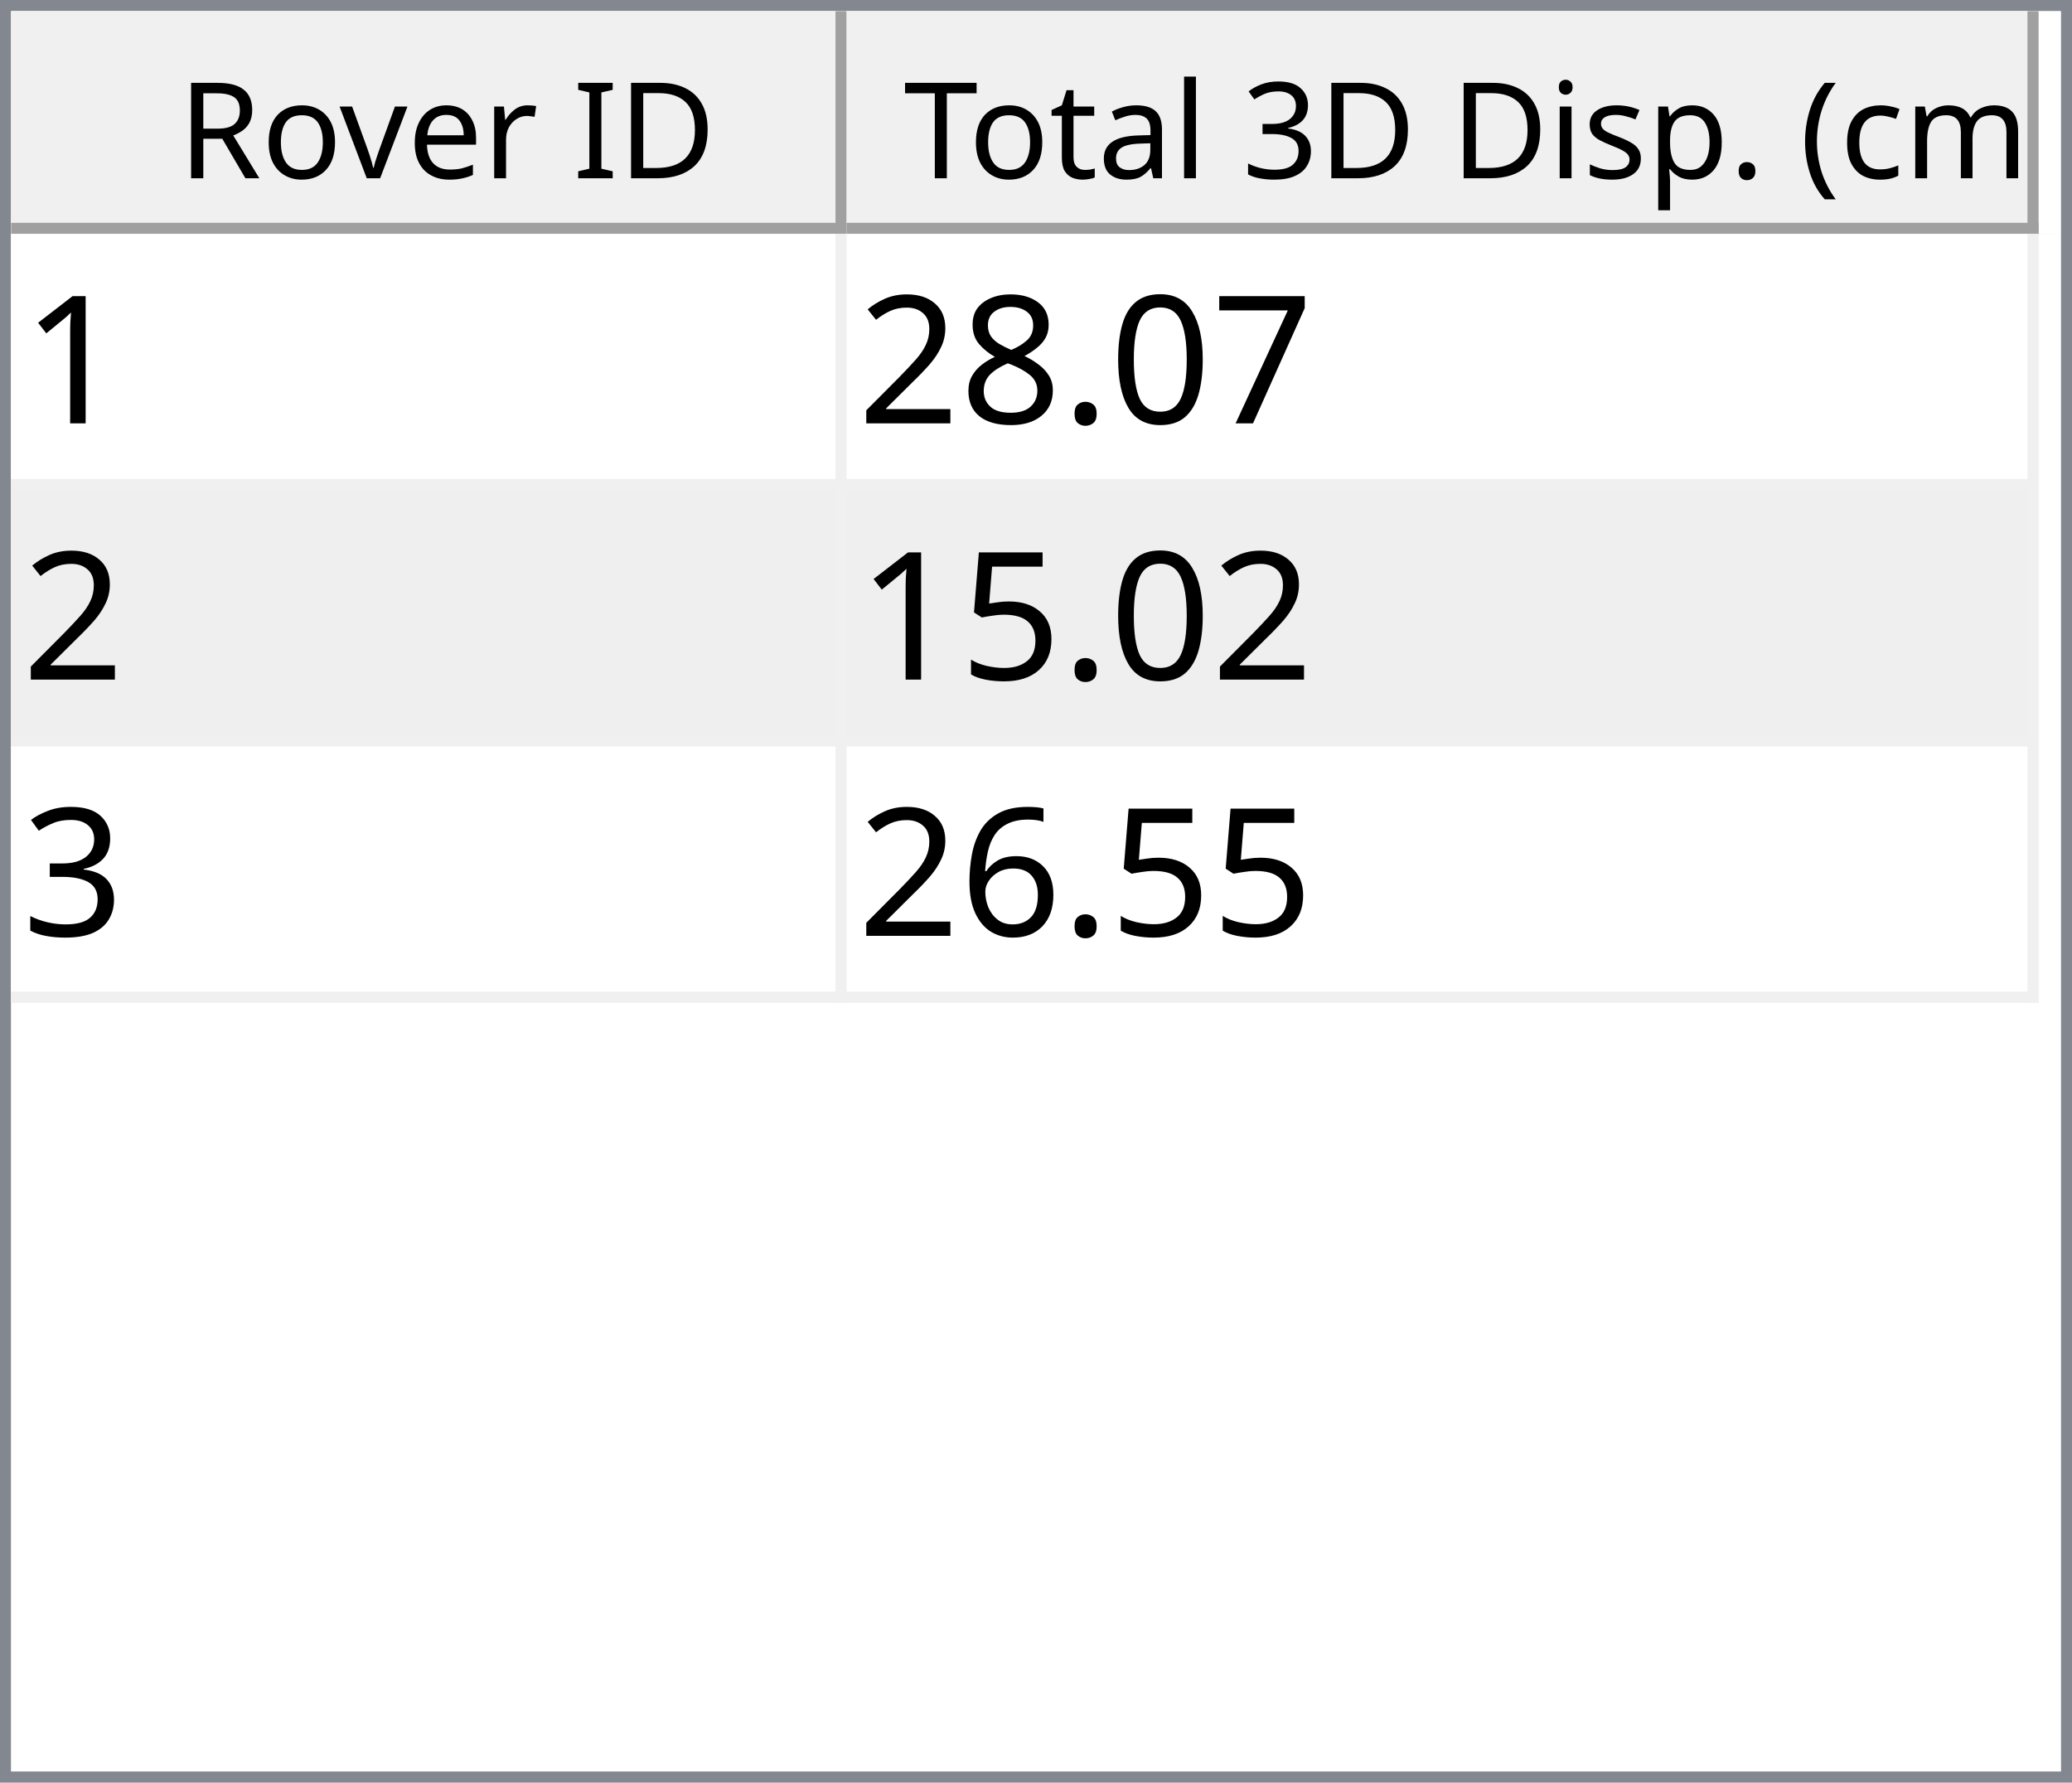
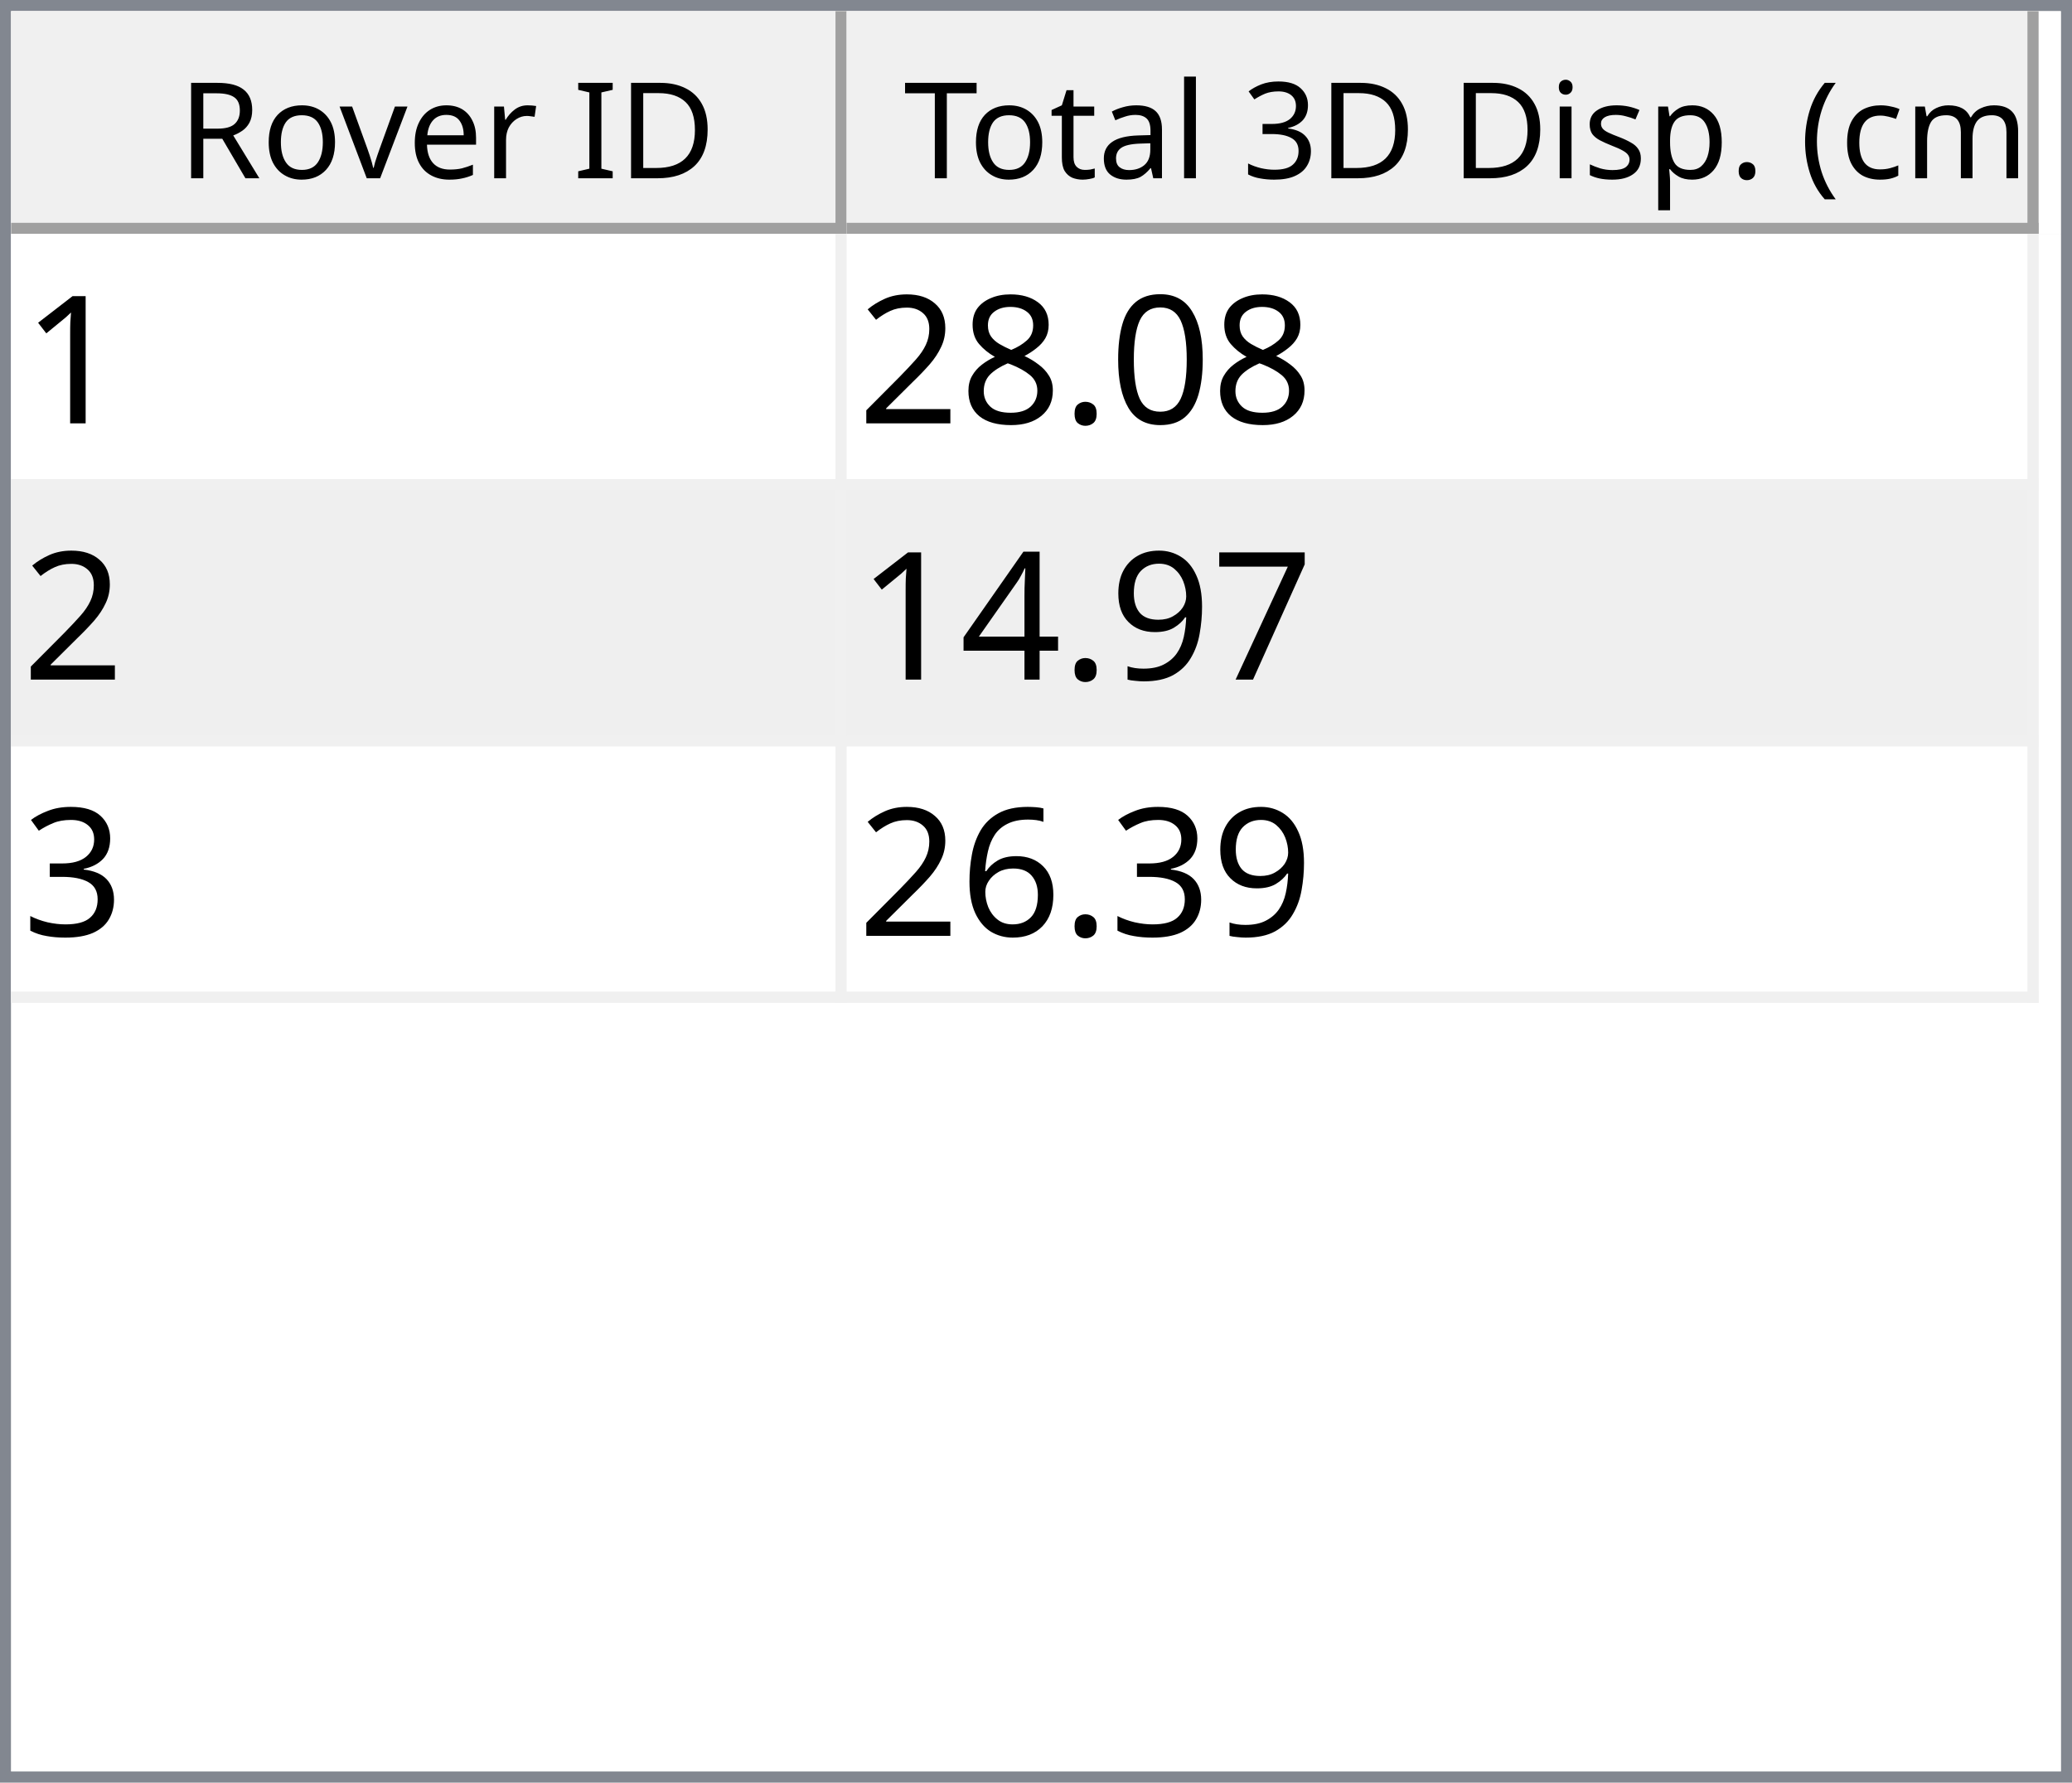
<svg xmlns="http://www.w3.org/2000/svg" style="fill-opacity:1; color-rendering:auto; color-interpolation:auto; text-rendering:auto; stroke:black; stroke-linecap:square; stroke-miterlimit:10; shape-rendering:auto; stroke-opacity:1; fill:black; stroke-dasharray:none; font-weight:normal; stroke-width:1; font-family:'Dialog'; font-style:normal; stroke-linejoin:miter; font-size:12px; stroke-dashoffset:0; image-rendering:auto;" width="186" height="160">
  <defs id="genericDefs" />
  <g>
    <defs id="defs1">
      <clipPath clipPathUnits="userSpaceOnUse" id="clipPath1">
        <path d="M0 0 L186 0 L186 160 L0 160 L0 0 Z" />
      </clipPath>
      <clipPath clipPathUnits="userSpaceOnUse" id="clipPath2">
        <path d="M0 0 L0 160 L186 160 L186 0 Z" />
      </clipPath>
      <clipPath clipPathUnits="userSpaceOnUse" id="clipPath3">
        <path d="M0 0 L0 20 L184 20 L184 0 Z" />
      </clipPath>
      <clipPath clipPathUnits="userSpaceOnUse" id="clipPath4">
        <path d="M0 0 L0 20 L75 20 L75 0 Z" />
      </clipPath>
      <clipPath clipPathUnits="userSpaceOnUse" id="clipPath5">
        <path d="M1 1 L1 19 L74 19 L74 1 Z" />
      </clipPath>
      <clipPath clipPathUnits="userSpaceOnUse" id="clipPath6">
        <path d="M0 0 L0 18 L73 18 L73 0 Z" />
      </clipPath>
      <clipPath clipPathUnits="userSpaceOnUse" id="clipPath7">
        <path d="M-0.5 -0.5 L-0.5 19.5 L74.5 19.5 L74.5 -0.5 Z" />
      </clipPath>
      <clipPath clipPathUnits="userSpaceOnUse" id="clipPath8">
        <path d="M0 0 L0 20 L107 20 L107 0 Z" />
      </clipPath>
      <clipPath clipPathUnits="userSpaceOnUse" id="clipPath9">
        <path d="M1 1 L1 19 L106 19 L106 1 Z" />
      </clipPath>
      <clipPath clipPathUnits="userSpaceOnUse" id="clipPath10">
        <path d="M0 0 L0 18 L105 18 L105 0 Z" />
      </clipPath>
      <clipPath clipPathUnits="userSpaceOnUse" id="clipPath11">
        <path d="M-0.5 -0.5 L-0.5 19.5 L106.5 19.5 L106.5 -0.5 Z" />
      </clipPath>
      <clipPath clipPathUnits="userSpaceOnUse" id="clipPath12">
        <path d="M0 0 L0 138 L184 138 L184 0 Z" />
      </clipPath>
      <clipPath clipPathUnits="userSpaceOnUse" id="clipPath13">
        <path d="M0 0 L0 69 L182 69 L182 0 Z" />
      </clipPath>
      <clipPath clipPathUnits="userSpaceOnUse" id="clipPath14">
        <path d="M-0.5 -0.5 L-0.5 68.5 L181.5 68.5 L181.5 -0.5 Z" />
      </clipPath>
      <clipPath clipPathUnits="userSpaceOnUse" id="clipPath15">
        <path d="M0 0 L0 22 L74 22 L74 0 Z" />
      </clipPath>
      <clipPath clipPathUnits="userSpaceOnUse" id="clipPath16">
        <path d="M0 0 L0 22 L106 22 L106 0 Z" />
      </clipPath>
      <font horiz-adv-x="64.551" id="font1">
        <font-face ascent="107.91" descent="25.098" units-per-em="100" style="font-style:normal; font-family:Segoe UI; font-weight:normal;" />
        <missing-glyph horiz-adv-x="64.551" d="M8.109 0 L8.109 68.266 L56.453 68.266 L56.453 0 L8.109 0 ZM15.328 7.234 L49.219 7.234 L49.219 61.031 L15.328 61.031 L15.328 7.234 Z" />
        <glyph unicode="D" horiz-adv-x="70.117" d="M9.188 0 L9.188 70.016 L28.516 70.016 Q65.531 70.016 65.531 35.891 Q65.531 19.672 55.25 9.836 Q44.969 0 27.734 0 L9.188 0 ZM17.391 62.594 L17.391 7.422 L27.828 7.422 Q41.609 7.422 49.273 14.797 Q56.938 22.172 56.938 35.688 Q56.938 62.594 28.328 62.594 L17.391 62.594 Z" />
        <glyph unicode="I" horiz-adv-x="26.611" d="M17.391 0 L9.188 0 L9.188 70.016 L17.391 70.016 L17.391 0 Z" />
        <glyph unicode=" " horiz-adv-x="27.393" d="" />
        <glyph unicode="r" horiz-adv-x="34.766" d="M34.188 41.891 Q32.078 43.5 28.125 43.5 Q23 43.5 19.555 38.672 Q16.109 33.844 16.109 25.484 L16.109 0 L8.109 0 L8.109 50 L16.109 50 L16.109 39.703 L16.312 39.703 Q18.016 44.969 21.531 47.922 Q25.047 50.875 29.391 50.875 Q32.516 50.875 34.188 50.203 L34.188 41.891 Z" />
        <glyph unicode="e" horiz-adv-x="52.295" d="M48.297 23 L12.984 23 Q13.188 14.656 17.484 10.109 Q21.781 5.562 29.297 5.562 Q37.75 5.562 44.828 11.141 L44.828 3.609 Q38.234 -1.172 27.391 -1.172 Q16.797 -1.172 10.742 5.641 Q4.688 12.453 4.688 24.812 Q4.688 36.469 11.305 43.82 Q17.922 51.172 27.734 51.172 Q37.547 51.172 42.922 44.828 Q48.297 38.484 48.297 27.203 L48.297 23 ZM40.094 29.781 Q40.047 36.719 36.75 40.578 Q33.453 44.438 27.594 44.438 Q21.922 44.438 17.969 40.383 Q14.016 36.328 13.094 29.781 L40.094 29.781 Z" />
        <glyph unicode="v" horiz-adv-x="47.9" d="M47.406 50 L27.484 0 L19.625 0 L0.688 50 L9.469 50 L22.172 13.672 Q23.578 9.672 23.922 6.688 L24.125 6.688 Q24.609 10.453 25.688 13.484 L38.969 50 L47.406 50 Z" />
        <glyph unicode="o" horiz-adv-x="58.594" d="M29 -1.172 Q17.922 -1.172 11.305 5.836 Q4.688 12.844 4.688 24.422 Q4.688 37.016 11.57 44.094 Q18.453 51.172 30.172 51.172 Q41.359 51.172 47.633 44.289 Q53.906 37.406 53.906 25.203 Q53.906 13.234 47.141 6.031 Q40.375 -1.172 29 -1.172 ZM29.594 44.438 Q21.875 44.438 17.383 39.188 Q12.891 33.938 12.891 24.703 Q12.891 15.828 17.43 10.695 Q21.969 5.562 29.594 5.562 Q37.359 5.562 41.531 10.594 Q45.703 15.625 45.703 24.906 Q45.703 34.281 41.531 39.359 Q37.359 44.438 29.594 44.438 Z" />
        <glyph unicode="R" horiz-adv-x="59.814" d="M59.375 0 L49.609 0 L37.891 19.625 Q36.281 22.359 34.766 24.289 Q33.25 26.219 31.664 27.438 Q30.078 28.656 28.25 29.219 Q26.422 29.781 24.125 29.781 L17.391 29.781 L17.391 0 L9.188 0 L9.188 70.016 L30.078 70.016 Q34.672 70.016 38.555 68.867 Q42.438 67.719 45.289 65.375 Q48.141 63.031 49.758 59.547 Q51.375 56.062 51.375 51.375 Q51.375 47.703 50.273 44.656 Q49.172 41.609 47.148 39.211 Q45.125 36.812 42.266 35.133 Q39.406 33.453 35.844 32.516 L35.844 32.328 Q37.594 31.547 38.891 30.547 Q40.188 29.547 41.359 28.18 Q42.531 26.812 43.68 25.078 Q44.828 23.344 46.234 21.047 L59.375 0 ZM17.391 62.594 L17.391 37.203 L28.516 37.203 Q31.594 37.203 34.203 38.133 Q36.812 39.062 38.719 40.797 Q40.625 42.531 41.703 45.047 Q42.781 47.562 42.781 50.688 Q42.781 56.297 39.141 59.445 Q35.5 62.594 28.609 62.594 L17.391 62.594 Z" />
        <glyph unicode=")" horiz-adv-x="30.176" d="M8.297 -15.922 L1.172 -15.922 Q16.406 2.344 16.406 26.812 Q16.406 51.469 1.078 70.016 L8.297 70.016 Q23.531 52.156 23.531 26.703 Q23.531 1.375 8.297 -15.922 Z" />
        <glyph unicode="m" horiz-adv-x="86.133" d="M79.109 0 L71.094 0 L71.094 28.719 Q71.094 37.016 68.531 40.727 Q65.969 44.438 59.906 44.438 Q54.781 44.438 51.195 39.75 Q47.609 35.062 47.609 28.516 L47.609 0 L39.594 0 L39.594 29.688 Q39.594 44.438 28.219 44.438 Q22.953 44.438 19.531 40.016 Q16.109 35.594 16.109 28.516 L16.109 0 L8.109 0 L8.109 50 L16.109 50 L16.109 42.094 L16.312 42.094 Q21.625 51.172 31.844 51.172 Q36.969 51.172 40.773 48.312 Q44.578 45.453 46 40.828 Q51.562 51.172 62.594 51.172 Q79.109 51.172 79.109 30.812 L79.109 0 Z" />
        <glyph unicode="c" horiz-adv-x="46.191" d="M42.188 2.297 Q36.422 -1.172 28.516 -1.172 Q17.828 -1.172 11.258 5.789 Q4.688 12.75 4.688 23.828 Q4.688 36.188 11.766 43.68 Q18.844 51.172 30.672 51.172 Q37.25 51.172 42.281 48.734 L42.281 40.531 Q36.719 44.438 30.375 44.438 Q22.703 44.438 17.797 38.945 Q12.891 33.453 12.891 24.516 Q12.891 15.719 17.508 10.641 Q22.125 5.562 29.891 5.562 Q36.422 5.562 42.188 9.906 L42.188 2.297 Z" />
        <glyph unicode="(" horiz-adv-x="30.176" d="M29.109 -15.922 L21.969 -15.922 Q6.844 1.375 6.844 26.703 Q6.844 52.156 21.969 70.016 L29.203 70.016 Q13.875 51.469 13.875 26.812 Q13.875 2.344 29.109 -15.922 Z" />
        <glyph unicode="." horiz-adv-x="21.68" d="M10.891 -1.078 Q8.641 -1.078 7.055 0.539 Q5.469 2.156 5.469 4.391 Q5.469 6.641 7.055 8.273 Q8.641 9.906 10.891 9.906 Q13.188 9.906 14.797 8.273 Q16.406 6.641 16.406 4.391 Q16.406 2.156 14.797 0.539 Q13.188 -1.078 10.891 -1.078 Z" />
        <glyph unicode="p" horiz-adv-x="58.789" d="M16.312 7.234 L16.109 7.234 L16.109 -23 L8.109 -23 L8.109 50 L16.109 50 L16.109 41.219 L16.312 41.219 Q22.219 51.172 33.594 51.172 Q43.266 51.172 48.688 44.461 Q54.109 37.75 54.109 26.469 Q54.109 13.922 48 6.375 Q41.891 -1.172 31.297 -1.172 Q21.578 -1.172 16.312 7.234 ZM16.109 27.391 L16.109 20.406 Q16.109 14.203 20.141 9.883 Q24.172 5.562 30.375 5.562 Q37.641 5.562 41.773 11.133 Q45.906 16.703 45.906 26.609 Q45.906 34.969 42.047 39.703 Q38.188 44.438 31.594 44.438 Q24.609 44.438 20.359 39.578 Q16.109 34.719 16.109 27.391 Z" />
        <glyph unicode="s" horiz-adv-x="42.432" d="M5.078 1.812 L5.078 10.406 Q11.625 5.562 19.484 5.562 Q30.031 5.562 30.031 12.594 Q30.031 14.594 29.125 15.992 Q28.219 17.391 26.68 18.461 Q25.141 19.531 23.07 20.383 Q21 21.234 18.609 22.172 Q15.281 23.484 12.766 24.828 Q10.25 26.172 8.57 27.859 Q6.891 29.547 6.031 31.695 Q5.172 33.844 5.172 36.719 Q5.172 40.234 6.789 42.945 Q8.406 45.656 11.086 47.484 Q13.766 49.312 17.211 50.242 Q20.656 51.172 24.312 51.172 Q30.812 51.172 35.938 48.922 L35.938 40.828 Q30.422 44.438 23.25 44.438 Q21 44.438 19.195 43.922 Q17.391 43.406 16.094 42.477 Q14.797 41.547 14.086 40.258 Q13.375 38.969 13.375 37.406 Q13.375 35.453 14.086 34.133 Q14.797 32.812 16.164 31.789 Q17.531 30.766 19.484 29.938 Q21.438 29.109 23.922 28.125 Q27.25 26.859 29.883 25.516 Q32.516 24.172 34.375 22.484 Q36.234 20.797 37.234 18.602 Q38.234 16.406 38.234 13.375 Q38.234 9.672 36.602 6.938 Q34.969 4.203 32.234 2.398 Q29.5 0.594 25.93 -0.289 Q22.359 -1.172 18.453 -1.172 Q10.75 -1.172 5.078 1.812 Z" />
        <glyph unicode="i" horiz-adv-x="24.219" d="M12.203 62.703 Q10.062 62.703 8.547 64.164 Q7.031 65.625 7.031 67.875 Q7.031 70.125 8.547 71.609 Q10.062 73.094 12.203 73.094 Q14.406 73.094 15.945 71.609 Q17.484 70.125 17.484 67.875 Q17.484 65.719 15.945 64.211 Q14.406 62.703 12.203 62.703 ZM16.109 0 L8.109 0 L8.109 50 L16.109 50 L16.109 0 Z" />
        <glyph unicode="3" horiz-adv-x="53.906" d="M46.531 19.828 Q46.531 15.094 44.75 11.211 Q42.969 7.328 39.719 4.57 Q36.469 1.812 31.93 0.297 Q27.391 -1.219 21.922 -1.219 Q11.922 -1.219 6 2.594 L6 11.188 Q13.094 5.609 22.219 5.609 Q25.875 5.609 28.828 6.539 Q31.781 7.469 33.906 9.227 Q36.031 10.984 37.18 13.477 Q38.328 15.969 38.328 19.094 Q38.328 32.812 18.797 32.812 L12.984 32.812 L12.984 39.594 L18.5 39.594 Q35.797 39.594 35.797 52.484 Q35.797 64.406 22.609 64.406 Q15.188 64.406 8.688 59.422 L8.688 67.188 Q15.375 71.188 24.609 71.188 Q29 71.188 32.57 69.969 Q36.141 68.75 38.68 66.555 Q41.219 64.359 42.609 61.281 Q44 58.203 44 54.5 Q44 40.672 30.031 36.719 L30.031 36.531 Q33.594 36.141 36.625 34.797 Q39.656 33.453 41.852 31.305 Q44.047 29.156 45.289 26.25 Q46.531 23.344 46.531 19.828 Z" />
        <glyph unicode="l" horiz-adv-x="24.219" d="M16.109 0 L8.109 0 L8.109 74.031 L16.109 74.031 L16.109 0 Z" />
        <glyph unicode="a" horiz-adv-x="50.879" d="M43.891 0 L35.891 0 L35.891 7.812 L35.688 7.812 Q30.469 -1.172 20.312 -1.172 Q12.844 -1.172 8.617 2.781 Q4.391 6.734 4.391 13.281 Q4.391 27.297 20.906 29.594 L35.891 31.688 Q35.891 44.438 25.594 44.438 Q16.547 44.438 9.281 38.281 L9.281 46.484 Q16.656 51.172 26.266 51.172 Q43.891 51.172 43.891 32.516 L43.891 0 ZM35.891 25.297 L23.828 23.641 Q18.266 22.859 15.43 20.875 Q12.594 18.891 12.594 13.875 Q12.594 10.203 15.211 7.883 Q17.828 5.562 22.172 5.562 Q28.125 5.562 32.008 9.742 Q35.891 13.922 35.891 20.312 L35.891 25.297 Z" />
        <glyph unicode="t" horiz-adv-x="33.887" d="M31.297 0.484 Q28.469 -1.078 23.828 -1.078 Q10.688 -1.078 10.688 13.578 L10.688 43.172 L2.094 43.172 L2.094 50 L10.688 50 L10.688 62.203 L18.703 64.797 L18.703 50 L31.297 50 L31.297 43.172 L18.703 43.172 L18.703 14.984 Q18.703 9.969 20.414 7.82 Q22.125 5.672 26.078 5.672 Q29.109 5.672 31.297 7.328 L31.297 0.484 Z" />
        <glyph unicode="T" horiz-adv-x="52.393" d="M50.594 62.594 L30.375 62.594 L30.375 0 L22.172 0 L22.172 62.594 L2 62.594 L2 70.016 L50.594 70.016 L50.594 62.594 Z" />
      </font>
      <font horiz-adv-x="75.0" id="font2">
        <font-face ascent="100.537" descent="21.973" units-per-em="100" style="font-style:normal; font-family:sans-serif; font-weight:normal;" />
        <missing-glyph horiz-adv-x="75.0" d="M12.5 0 L12.5 62.5 L62.5 62.5 L62.5 0 L12.5 0 ZM14.062 1.562 L60.938 1.562 L60.938 60.938 L14.062 60.938 L14.062 1.562 Z" />
        <glyph unicode="1" horiz-adv-x="55.615" d="M37.25 0 L28.469 0 L28.469 56 Q25.297 52.984 20.141 49.953 Q14.984 46.922 10.891 45.406 L10.891 53.906 Q18.266 57.375 23.781 62.305 Q29.297 67.234 31.594 71.875 L37.25 71.875 L37.25 0 Z" />
-         <glyph unicode="7" horiz-adv-x="55.615" d="M4.734 62.203 L4.734 70.656 L51.078 70.656 L51.078 63.812 Q44.234 56.547 37.523 44.484 Q30.812 32.422 27.156 19.672 Q24.516 10.688 23.781 0 L14.75 0 Q14.891 8.453 18.062 20.414 Q21.234 32.375 27.172 43.484 Q33.109 54.594 39.797 62.203 L4.734 62.203 Z" />
        <glyph unicode="0" horiz-adv-x="55.615" d="M4.156 35.297 Q4.156 48 6.766 55.742 Q9.375 63.484 14.523 67.68 Q19.672 71.875 27.484 71.875 Q33.25 71.875 37.594 69.555 Q41.938 67.234 44.773 62.867 Q47.609 58.5 49.219 52.227 Q50.828 45.953 50.828 35.297 Q50.828 22.703 48.242 14.969 Q45.656 7.234 40.508 3.008 Q35.359 -1.219 27.484 -1.219 Q17.141 -1.219 11.234 6.203 Q4.156 15.141 4.156 35.297 ZM13.188 35.297 Q13.188 17.672 17.312 11.836 Q21.438 6 27.484 6 Q33.547 6 37.672 11.859 Q41.797 17.719 41.797 35.297 Q41.797 52.984 37.672 58.789 Q33.547 64.594 27.391 64.594 Q21.344 64.594 17.719 59.469 Q13.188 52.938 13.188 35.297 Z" />
        <glyph unicode="." horiz-adv-x="27.783" d="M9.078 0 L9.078 10.016 L19.094 10.016 L19.094 0 L9.078 0 Z" />
        <glyph unicode="8" horiz-adv-x="55.615" d="M17.672 38.812 Q12.203 40.828 9.57 44.539 Q6.938 48.25 6.938 53.422 Q6.938 61.234 12.555 66.555 Q18.172 71.875 27.484 71.875 Q36.859 71.875 42.578 66.43 Q48.297 60.984 48.297 53.172 Q48.297 48.188 45.68 44.508 Q43.062 40.828 37.75 38.812 Q44.344 36.672 47.781 31.883 Q51.219 27.094 51.219 20.453 Q51.219 11.281 44.727 5.031 Q38.234 -1.219 27.641 -1.219 Q17.047 -1.219 10.547 5.055 Q4.047 11.328 4.047 20.703 Q4.047 27.688 7.594 32.398 Q11.141 37.109 17.672 38.812 ZM15.922 53.719 Q15.922 48.641 19.195 45.414 Q22.469 42.188 27.688 42.188 Q32.766 42.188 36.016 45.383 Q39.266 48.578 39.266 53.219 Q39.266 58.062 35.914 61.359 Q32.562 64.656 27.594 64.656 Q22.562 64.656 19.242 61.43 Q15.922 58.203 15.922 53.719 ZM13.094 20.656 Q13.094 16.891 14.875 13.375 Q16.656 9.859 20.172 7.93 Q23.688 6 27.734 6 Q34.031 6 38.133 10.055 Q42.234 14.109 42.234 20.359 Q42.234 26.703 38.016 30.859 Q33.797 35.016 27.438 35.016 Q21.234 35.016 17.164 30.914 Q13.094 26.812 13.094 20.656 Z" />
        <glyph unicode="2" horiz-adv-x="55.615" d="M50.344 8.453 L50.344 0 L3.031 0 Q2.938 3.172 4.047 6.109 Q5.859 10.938 9.836 15.625 Q13.812 20.312 21.344 26.469 Q33.016 36.031 37.117 41.625 Q41.219 47.219 41.219 52.203 Q41.219 57.422 37.477 61.008 Q33.734 64.594 27.734 64.594 Q21.391 64.594 17.578 60.789 Q13.766 56.984 13.719 50.25 L4.688 51.172 Q5.609 61.281 11.664 66.578 Q17.719 71.875 27.938 71.875 Q38.234 71.875 44.242 66.164 Q50.25 60.453 50.25 52 Q50.25 47.703 48.492 43.555 Q46.734 39.406 42.656 34.812 Q38.578 30.219 29.109 22.219 Q21.188 15.578 18.945 13.211 Q16.703 10.844 15.234 8.453 L50.344 8.453 Z" />
-         <glyph unicode="5" horiz-adv-x="55.615" d="M4.156 18.75 L13.375 19.531 Q14.406 12.797 18.141 9.398 Q21.875 6 27.156 6 Q33.5 6 37.891 10.789 Q42.281 15.578 42.281 23.484 Q42.281 31 38.062 35.352 Q33.844 39.703 27 39.703 Q22.75 39.703 19.336 37.773 Q15.922 35.844 13.969 32.766 L5.719 33.844 L12.641 70.609 L48.25 70.609 L48.25 62.203 L19.672 62.203 L15.828 42.969 Q22.266 47.469 29.344 47.469 Q38.719 47.469 45.164 40.969 Q51.609 34.469 51.609 24.266 Q51.609 14.547 45.953 7.469 Q39.062 -1.219 27.156 -1.219 Q17.391 -1.219 11.211 4.25 Q5.031 9.719 4.156 18.75 Z" />
+         <glyph unicode="7" horiz-adv-x="55.615" d="M4.734 62.203 L4.734 70.656 L51.078 70.656 L51.078 63.812 Q44.234 56.547 37.523 44.484 Q30.812 32.422 27.156 19.672 Q24.516 10.688 23.781 0 L14.75 0 Q14.891 8.453 18.062 20.414 Q21.234 32.375 27.172 43.484 Q33.109 54.594 39.797 62.203 L4.734 62.203 Z" />
+         <glyph unicode="9" horiz-adv-x="55.615" d="M5.469 16.547 L13.922 17.328 Q14.984 11.375 18.016 8.688 Q21.047 6 25.781 6 Q29.828 6 32.883 7.859 Q35.938 9.719 37.891 12.82 Q39.844 15.922 41.164 21.195 Q42.484 26.469 42.484 31.938 Q42.484 32.516 42.438 33.688 Q39.797 29.5 35.234 26.883 Q30.672 24.266 25.344 24.266 Q16.453 24.266 10.305 30.711 Q4.156 37.156 4.156 47.703 Q4.156 58.594 10.578 65.234 Q17 71.875 26.656 71.875 Q33.641 71.875 39.43 68.117 Q45.219 64.359 48.219 57.398 Q51.219 50.438 51.219 37.25 Q51.219 23.531 48.242 15.406 Q45.266 7.281 39.383 3.031 Q33.5 -1.219 25.594 -1.219 Q17.188 -1.219 11.867 3.445 Q6.547 8.109 5.469 16.547 ZM41.453 48.141 Q41.453 55.719 37.43 60.156 Q33.406 64.594 27.734 64.594 Q21.875 64.594 17.531 59.812 Q13.188 55.031 13.188 47.406 Q13.188 40.578 17.312 36.305 Q21.438 32.031 27.484 32.031 Q33.594 32.031 37.523 36.305 Q41.453 40.578 41.453 48.141 Z" />
+         <glyph unicode="4" horiz-adv-x="55.615" d="M32.328 0 L32.328 17.141 L1.266 17.141 L1.266 25.203 L33.938 71.578 L41.109 71.578 L41.109 25.203 L50.781 25.203 L50.781 17.141 L41.109 17.141 L41.109 0 L32.328 0 ZM32.328 25.203 L32.328 57.469 L9.906 25.203 L32.328 25.203 Z" />
        <glyph unicode="3" horiz-adv-x="55.615" d="M4.203 18.891 L12.984 20.062 Q14.5 12.594 18.141 9.297 Q21.781 6 27 6 Q33.203 6 37.477 10.297 Q41.75 14.594 41.75 20.953 Q41.75 27 37.797 30.93 Q33.844 34.859 27.734 34.859 Q25.25 34.859 21.531 33.891 L22.516 41.609 Q23.391 41.5 23.922 41.5 Q29.547 41.5 34.039 44.43 Q38.531 47.359 38.531 53.469 Q38.531 58.297 35.258 61.477 Q31.984 64.656 26.812 64.656 Q21.688 64.656 18.266 61.43 Q14.844 58.203 13.875 51.766 L5.078 53.328 Q6.688 62.156 12.398 67.016 Q18.109 71.875 26.609 71.875 Q32.469 71.875 37.398 69.359 Q42.328 66.844 44.945 62.5 Q47.562 58.156 47.562 53.266 Q47.562 48.641 45.07 44.828 Q42.578 41.016 37.703 38.766 Q44.047 37.312 47.562 32.695 Q51.078 28.078 51.078 21.141 Q51.078 11.766 44.242 5.25 Q37.406 -1.266 26.953 -1.266 Q17.531 -1.266 11.305 4.352 Q5.078 9.969 4.203 18.891 Z" />
        <glyph unicode="6" horiz-adv-x="55.615" d="M49.75 54.047 L41.016 53.375 Q39.844 58.547 37.703 60.891 Q34.125 64.656 28.906 64.656 Q24.703 64.656 21.531 62.312 Q17.391 59.281 14.992 53.469 Q12.594 47.656 12.5 36.922 Q15.672 41.75 20.266 44.094 Q24.859 46.438 29.891 46.438 Q38.672 46.438 44.852 39.969 Q51.031 33.5 51.031 23.25 Q51.031 16.5 48.125 10.719 Q45.219 4.938 40.141 1.859 Q35.062 -1.219 28.609 -1.219 Q17.625 -1.219 10.695 6.859 Q3.766 14.938 3.766 33.5 Q3.766 54.25 11.422 63.672 Q18.109 71.875 29.438 71.875 Q37.891 71.875 43.289 67.141 Q48.688 62.406 49.75 54.047 ZM13.875 23.188 Q13.875 18.656 15.797 14.508 Q17.719 10.359 21.188 8.18 Q24.656 6 28.469 6 Q34.031 6 38.039 10.492 Q42.047 14.984 42.047 22.703 Q42.047 30.125 38.086 34.398 Q34.125 38.672 28.125 38.672 Q22.172 38.672 18.023 34.398 Q13.875 30.125 13.875 23.188 Z" />
      </font>
    </defs>
    <g style="fill:white; stroke:white;">
      <rect x="0" y="0" width="186" style="clip-path:url(#clipPath1); stroke:none;" height="160" />
    </g>
    <g style="fill:white; text-rendering:optimizeSpeed; color-rendering:optimizeSpeed; image-rendering:optimizeSpeed; shape-rendering:crispEdges; stroke:white; color-interpolation:sRGB;">
      <rect x="0" width="186" height="160" y="0" style="stroke:none;" />
      <path style="stroke:none;" d="M0 160 L186 160 L186 0 L0 0 Z" />
    </g>
    <g style="fill:rgb(240,240,240); font-family:'Segoe UI'; stroke:rgb(240,240,240);">
      <rect x="0" y="0" width="186" style="clip-path:url(#clipPath2); stroke:none;" height="160" />
    </g>
    <g style="fill:rgb(130,135,144); font-family:'Segoe UI'; stroke:rgb(130,135,144);">
      <path d="M0 0 L186 0 L186 160 L0 160 L0 0 ZM1 1 L185 1 L185 159 L1 159 L1 1 Z" style="fill-rule:evenodd; clip-path:url(#clipPath2); stroke:none;" />
    </g>
    <g style="fill:white; font-family:'Segoe UI'; stroke:white;" transform="translate(1,1)">
      <rect x="0" y="0" width="184" style="clip-path:url(#clipPath3); stroke:none;" height="20" />
    </g>
    <g style="fill:rgb(240,240,240); font-family:'Segoe UI'; stroke:rgb(240,240,240);" transform="translate(1,1)">
      <rect x="0" y="0" width="75" style="clip-path:url(#clipPath4); stroke:none;" height="20" />
    </g>
    <g style="font-family:'Segoe UI';" transform="translate(2,2)">
      <text x="14" xml:space="preserve" y="14" style="clip-path:url(#clipPath6); stroke:none;">Rover ID</text>
    </g>
    <g style="fill:rgb(160,160,160); font-family:'Segoe UI'; stroke:rgb(160,160,160); stroke-linejoin:bevel;" transform="translate(1.5,1.5)">
      <line x1="74" x2="74" y1="0" style="fill:none; clip-path:url(#clipPath7);" y2="19" />
    </g>
    <g style="fill:rgb(160,160,160); font-family:'Segoe UI'; stroke:rgb(160,160,160); stroke-linejoin:bevel;" transform="matrix(1,0,0,1,1,1) translate(0.5,0.5)">
      <line x1="0" x2="74" y1="19" style="fill:none; clip-path:url(#clipPath7);" y2="19" />
    </g>
    <g style="fill:rgb(240,240,240); font-family:'Segoe UI'; stroke:rgb(240,240,240);" transform="translate(76,1)">
      <rect x="0" y="0" width="107" style="clip-path:url(#clipPath8); stroke:none;" height="20" />
    </g>
    <g style="font-family:'Segoe UI';" transform="translate(77,2)">
      <text x="1" xml:space="preserve" y="14" style="clip-path:url(#clipPath10); stroke:none;"> Total 3D Disp. (cm)</text>
    </g>
    <g style="fill:rgb(160,160,160); font-family:'Segoe UI'; stroke:rgb(160,160,160); stroke-linejoin:bevel;" transform="translate(76.5,1.5)">
      <line x1="106" x2="106" y1="0" style="fill:none; clip-path:url(#clipPath11);" y2="19" />
    </g>
    <g style="fill:rgb(160,160,160); font-family:'Segoe UI'; stroke:rgb(160,160,160); stroke-linejoin:bevel;" transform="matrix(1,0,0,1,76,1) translate(0.5,0.5)">
      <line x1="0" x2="106" y1="19" style="fill:none; clip-path:url(#clipPath11);" y2="19" />
    </g>
    <g style="fill:white; font-family:'Segoe UI'; stroke:white;" transform="translate(1,21)">
      <rect x="0" y="0" width="184" style="clip-path:url(#clipPath12); stroke:none;" height="138" />
    </g>
    <g style="fill:rgb(240,240,240); font-size:16px; font-family:sans-serif; stroke:rgb(240,240,240);" transform="translate(1,21)">
      <rect x="0" y="0" width="182" style="clip-path:url(#clipPath13); stroke:none;" height="69" />
      <line transform="translate(0.5,0.5)" x1="0" x2="181" y1="22" style="clip-path:url(#clipPath14); fill:none; stroke-linejoin:bevel;" y2="22" />
    </g>
    <g transform="matrix(1,0,0,1,1,21) translate(0.5,0.5)" style="fill:rgb(240,240,240); font-size:16px; font-family:sans-serif; stroke:rgb(240,240,240); stroke-linejoin:bevel;">
      <line x1="0" x2="181" y1="45" style="fill:none; clip-path:url(#clipPath14);" y2="45" />
    </g>
    <g transform="matrix(1,0,0,1,1,21) translate(0.5,0.5)" style="fill:rgb(240,240,240); font-size:16px; font-family:sans-serif; stroke:rgb(240,240,240); stroke-linejoin:bevel;">
      <line x1="0" x2="181" y1="68" style="fill:none; clip-path:url(#clipPath14);" y2="68" />
    </g>
    <g transform="matrix(1,0,0,1,1,21) translate(0.5,0.5)" style="fill:rgb(240,240,240); font-size:16px; font-family:sans-serif; stroke:rgb(240,240,240); stroke-linejoin:bevel;">
      <line x1="74" x2="74" y1="0" style="fill:none; clip-path:url(#clipPath14);" y2="68" />
    </g>
    <g transform="matrix(1,0,0,1,1,21) translate(0.5,0.5)" style="fill:rgb(240,240,240); font-size:16px; font-family:sans-serif; stroke:rgb(240,240,240); stroke-linejoin:bevel;">
      <line x1="181" x2="181" y1="0" style="fill:none; clip-path:url(#clipPath14);" y2="68" />
    </g>
    <g style="fill:white; font-size:16px; font-family:sans-serif; stroke:white;" transform="matrix(1,0,0,1,1,21)">
      <rect x="0" y="0" width="74" style="clip-path:url(#clipPath15); stroke:none;" height="22" />
      <text x="1" y="17" style="fill:black; clip-path:url(#clipPath15); stroke:none;" xml:space="preserve">1</text>
    </g>
    <g style="fill:white; font-size:16px; font-family:sans-serif; stroke:white;" transform="matrix(1,0,0,1,1,21) translate(75,0)">
      <rect x="0" y="0" width="106" style="clip-path:url(#clipPath16); stroke:none;" height="22" />
-       <text x="1" y="17" style="fill:black; clip-path:url(#clipPath16); stroke:none;" xml:space="preserve">28.07</text>
+       <text x="1" y="17" style="fill:black; clip-path:url(#clipPath16); stroke:none;" xml:space="preserve">28.08</text>
    </g>
    <g style="fill:rgb(239,239,239); font-size:16px; font-family:sans-serif; stroke:rgb(239,239,239);" transform="matrix(1,0,0,1,1,21) translate(0,23)">
      <rect x="0" y="0" width="74" style="clip-path:url(#clipPath15); stroke:none;" height="22" />
      <text x="1" y="17" style="fill:black; clip-path:url(#clipPath15); stroke:none;" xml:space="preserve">2</text>
    </g>
    <g style="fill:rgb(239,239,239); font-size:16px; font-family:sans-serif; stroke:rgb(239,239,239);" transform="matrix(1,0,0,1,1,21) translate(75,23)">
      <rect x="0" y="0" width="106" style="clip-path:url(#clipPath16); stroke:none;" height="22" />
-       <text x="1" y="17" style="fill:black; clip-path:url(#clipPath16); stroke:none;" xml:space="preserve">15.02</text>
+       <text x="1" y="17" style="fill:black; clip-path:url(#clipPath16); stroke:none;" xml:space="preserve">14.97</text>
    </g>
    <g style="fill:white; font-size:16px; font-family:sans-serif; stroke:white;" transform="matrix(1,0,0,1,1,21) translate(0,46)">
      <rect x="0" y="0" width="74" style="clip-path:url(#clipPath15); stroke:none;" height="22" />
      <text x="1" y="17" style="fill:black; clip-path:url(#clipPath15); stroke:none;" xml:space="preserve">3</text>
    </g>
    <g style="fill:white; font-size:16px; font-family:sans-serif; stroke:white;" transform="matrix(1,0,0,1,1,21) translate(75,46)">
      <rect x="0" y="0" width="106" style="clip-path:url(#clipPath16); stroke:none;" height="22" />
-       <text x="1" y="17" style="fill:black; clip-path:url(#clipPath16); stroke:none;" xml:space="preserve">26.55</text>
+       <text x="1" y="17" style="fill:black; clip-path:url(#clipPath16); stroke:none;" xml:space="preserve">26.39</text>
    </g>
  </g>
</svg>
